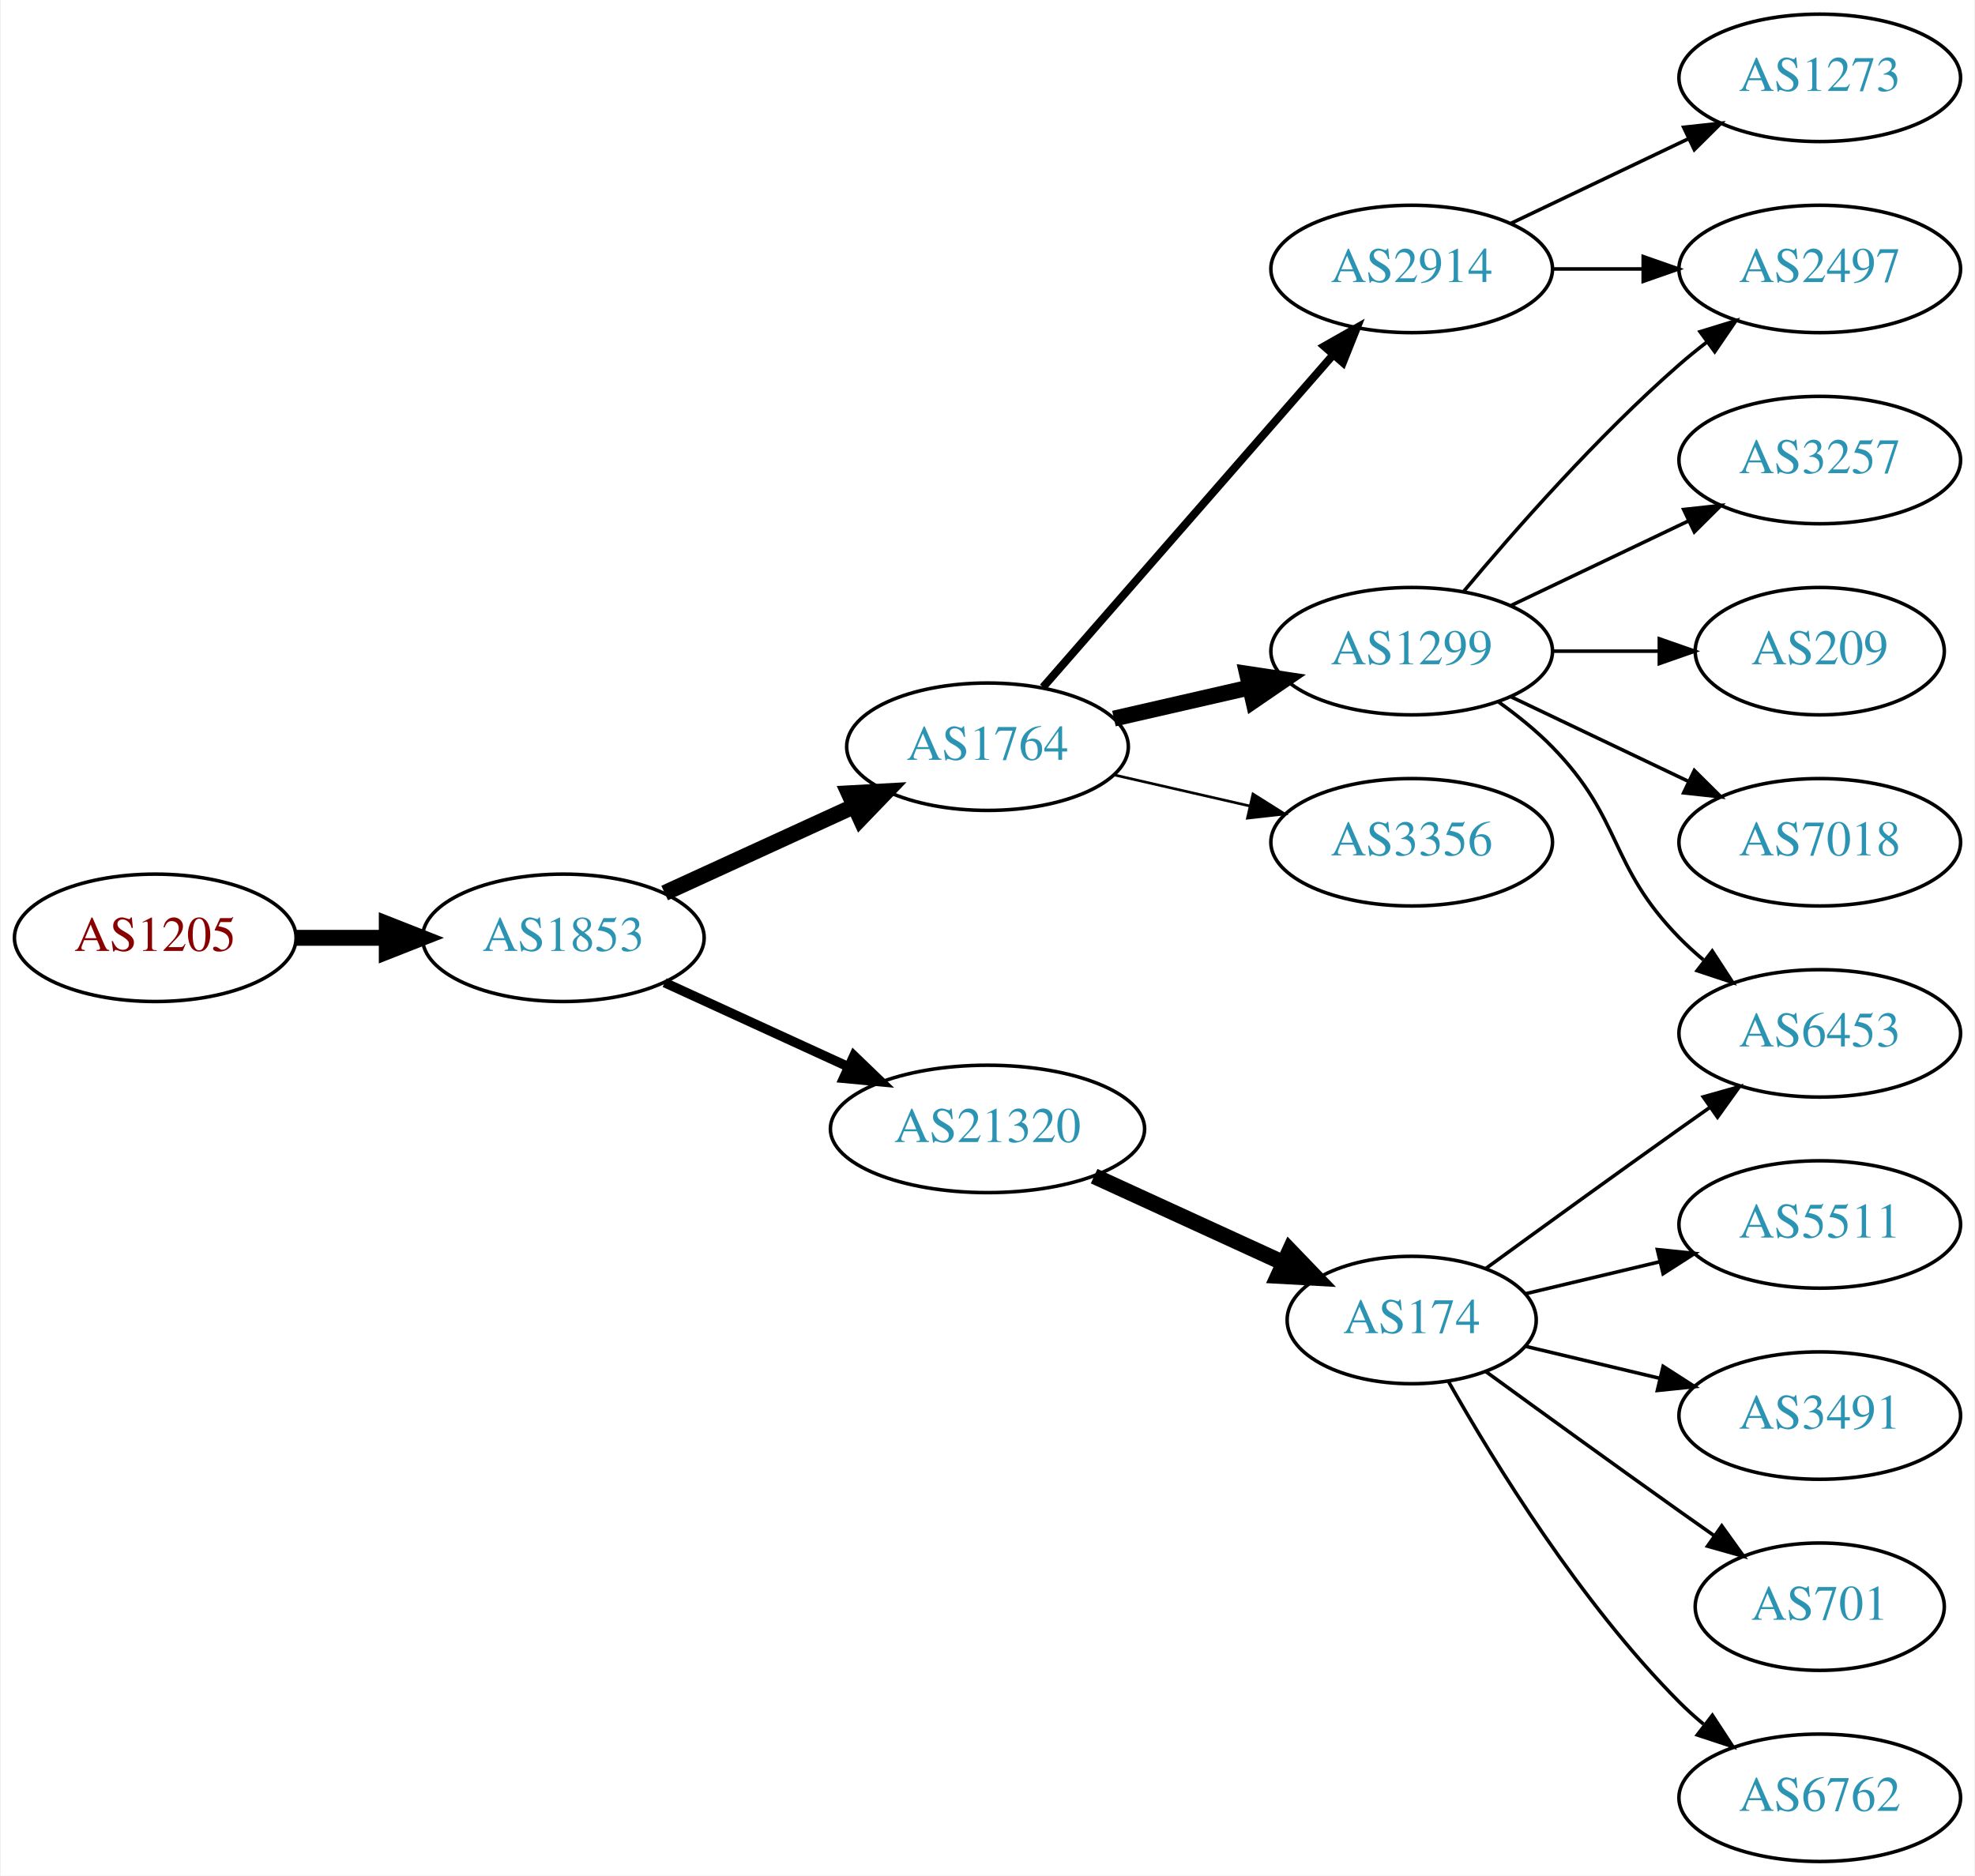
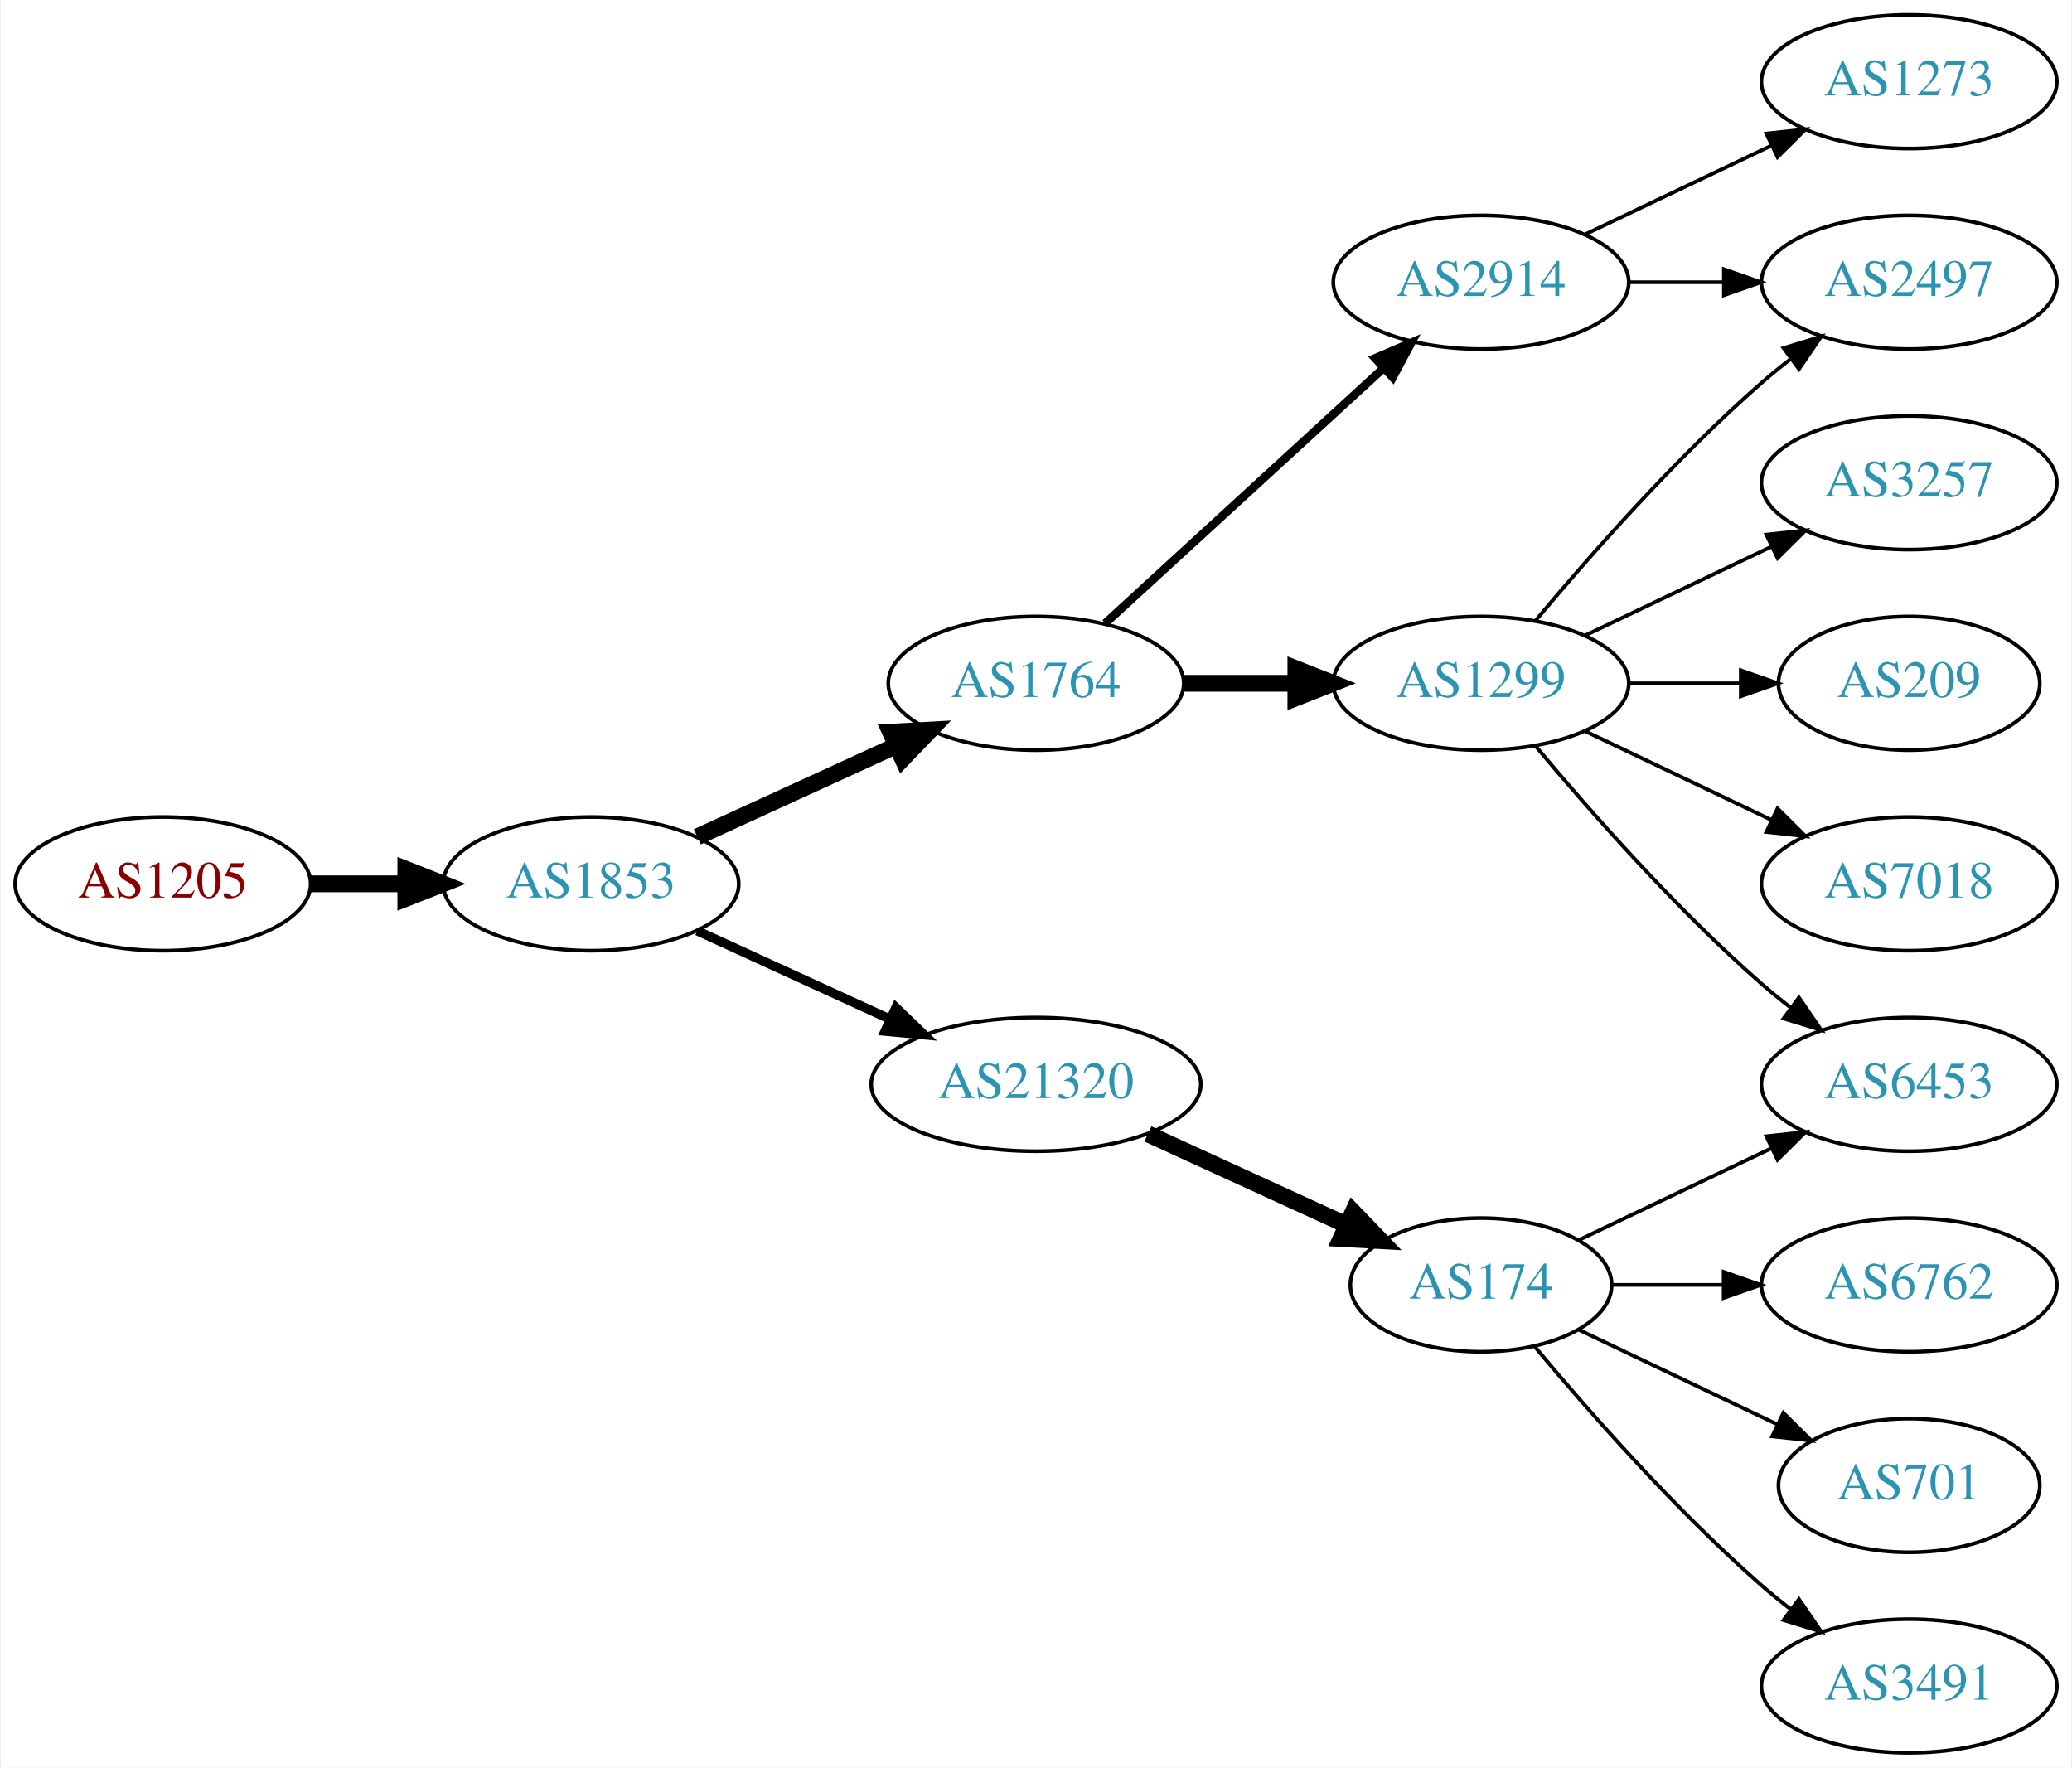
- <svg xmlns="http://www.w3.org/2000/svg" xmlns:xlink="http://www.w3.org/1999/xlink" width="558pt" height="530pt" viewBox="0.00 0.00 557.56 530.00">
-   <g id="graph0" class="graph" transform="scale(1 1) rotate(0) translate(4 526)">
-     <polygon fill="white" stroke="none" points="-4,4 -4,-526 553.564,-526 553.564,4 -4,4" />
+ <svg xmlns="http://www.w3.org/2000/svg" xmlns:xlink="http://www.w3.org/1999/xlink" width="558pt" height="476pt" viewBox="0.00 0.00 557.56 476.00">
+   <g id="graph0" class="graph" transform="scale(1 1) rotate(0) translate(4 472)">
+     <polygon fill="white" stroke="none" points="-4,4 -4,-472 553.564,-472 553.564,4 -4,4" />
    <g id="node1" class="node">
      <g id="a_node1">
        <a xlink:href="/asn/1205" xlink:title="AS1205 ~ University Linz [AT]">
-           <ellipse fill="#ffffff" stroke="black" cx="39.647" cy="-261" rx="39.794" ry="18" />
-           <text text-anchor="middle" x="39.647" y="-257.3" font-family="Times,serif" font-size="14.00" fill="#880000">AS1205</text>
+           <ellipse fill="#ffffff" stroke="black" cx="39.647" cy="-234" rx="39.794" ry="18" />
+           <text text-anchor="middle" x="39.647" y="-230.3" font-family="Times,serif" font-size="14.00" fill="#880000">AS1205</text>
        </a>
      </g>
    </g>
    <g id="node2" class="node">
      <g id="a_node2">
        <a xlink:href="/asn/1853" xlink:title="AS1853 ~ ACOnet Backbone [AT]">
-           <ellipse fill="#ffffff" stroke="black" cx="154.939" cy="-261" rx="39.794" ry="18" />
-           <text text-anchor="middle" x="154.939" y="-257.3" font-family="Times,serif" font-size="14.00" fill="#2c94b3">AS1853</text>
+           <ellipse fill="#ffffff" stroke="black" cx="154.939" cy="-234" rx="39.794" ry="18" />
+           <text text-anchor="middle" x="154.939" y="-230.3" font-family="Times,serif" font-size="14.00" fill="#2c94b3">AS1853</text>
        </a>
      </g>
    </g>
    <g id="edge1" class="edge">
-       <path fill="none" stroke="black" stroke-width="4.5" d="M79.319,-261C87.522,-261 96.286,-261 104.818,-261" />
-       <polygon fill="black" stroke="black" stroke-width="4.5" points="105.057,-264.938 115.057,-261 105.057,-257.063 105.057,-264.938" />
+       <path fill="none" stroke="black" stroke-width="4.5" d="M79.319,-234C87.522,-234 96.286,-234 104.818,-234" />
+       <polygon fill="black" stroke="black" stroke-width="4.5" points="105.057,-237.938 115.057,-234 105.057,-230.063 105.057,-237.938" />
    </g>
    <g id="node3" class="node">
      <g id="a_node3">
        <a xlink:href="/asn/1764" xlink:title="AS1764 ~ NEXTLAYER-AS [AT]">
-           <ellipse fill="#ffffff" stroke="black" cx="274.782" cy="-315" rx="39.794" ry="18" />
-           <text text-anchor="middle" x="274.782" y="-311.3" font-family="Times,serif" font-size="14.00" fill="#2c94b3">AS1764</text>
+           <ellipse fill="#ffffff" stroke="black" cx="274.782" cy="-288" rx="39.794" ry="18" />
+           <text text-anchor="middle" x="274.782" y="-284.3" font-family="Times,serif" font-size="14.00" fill="#2c94b3">AS1764</text>
        </a>
      </g>
    </g>
    <g id="edge2" class="edge">
-       <path fill="none" stroke="black" stroke-width="4.5" d="M183.568,-273.661C199.525,-280.973 219.796,-290.261 237.079,-298.181" />
-       <polygon fill="black" stroke="black" stroke-width="4.5" points="235.595,-301.832 246.326,-302.419 238.876,-294.673 235.595,-301.832" />
+       <path fill="none" stroke="black" stroke-width="4.5" d="M183.568,-246.661C199.525,-253.973 219.796,-263.261 237.079,-271.181" />
+       <polygon fill="black" stroke="black" stroke-width="4.5" points="235.595,-274.832 246.326,-275.419 238.876,-267.673 235.595,-274.832" />
    </g>
    <g id="node4" class="node">
      <g id="a_node4">
        <a xlink:href="/asn/21320" xlink:title="AS21320 ~ GEANT Vereniging [EU]">
-           <ellipse fill="#ffffff" stroke="black" cx="274.782" cy="-207" rx="44.393" ry="18" />
-           <text text-anchor="middle" x="274.782" y="-203.3" font-family="Times,serif" font-size="14.00" fill="#2c94b3">AS21320</text>
+           <ellipse fill="#ffffff" stroke="black" cx="274.782" cy="-180" rx="44.393" ry="18" />
+           <text text-anchor="middle" x="274.782" y="-176.3" font-family="Times,serif" font-size="14.00" fill="#2c94b3">AS21320</text>
        </a>
      </g>
    </g>
    <g id="edge3" class="edge">
-       <path fill="none" stroke="black" stroke-width="2.7" d="M183.568,-248.339C199.066,-241.238 218.633,-232.272 235.579,-224.506" />
-       <polygon fill="black" stroke="black" stroke-width="2.7" points="237.049,-227.683 244.682,-220.335 234.133,-221.319 237.049,-227.683" />
+       <path fill="none" stroke="black" stroke-width="2.5" d="M183.568,-221.339C199.066,-214.238 218.633,-205.272 235.579,-197.506" />
+       <polygon fill="black" stroke="black" stroke-width="2.5" points="237.049,-200.683 244.682,-193.335 234.133,-194.319 237.049,-200.683" />
    </g>
    <g id="node5" class="node">
      <g id="a_node5">
-         <a xlink:href="/asn/1299" xlink:title="AS1299 ~ Telia Carrier [EU]">
-           <ellipse fill="#ffffff" stroke="black" cx="394.625" cy="-342" rx="39.794" ry="18" />
-           <text text-anchor="middle" x="394.625" y="-338.3" font-family="Times,serif" font-size="14.00" fill="#2c94b3">AS1299</text>
+         <a xlink:href="/asn/2914" xlink:title="AS2914 ~ NTT America, Inc. [US]">
+           <ellipse fill="#ffffff" stroke="black" cx="394.625" cy="-396" rx="39.794" ry="18" />
+           <text text-anchor="middle" x="394.625" y="-392.3" font-family="Times,serif" font-size="14.00" fill="#2c94b3">AS2914</text>
        </a>
      </g>
    </g>
    <g id="edge4" class="edge">
-       <path fill="none" stroke="black" stroke-width="4.5" d="M310.501,-322.955C322.501,-325.704 336.122,-328.825 348.815,-331.733" />
-       <polygon fill="black" stroke="black" stroke-width="4.5" points="348.119,-335.613 358.746,-334.009 349.878,-327.937 348.119,-335.613" />
+       <path fill="none" stroke="black" stroke-width="2.25" d="M293.424,-304.169C313.297,-322.382 345.759,-352.133 368.328,-372.817" />
+       <polygon fill="black" stroke="black" stroke-width="2.25" points="366.125,-375.545 375.862,-379.721 370.854,-370.384 366.125,-375.545" />
    </g>
    <g id="node6" class="node">
      <g id="a_node6">
-         <a xlink:href="/asn/3356" xlink:title="AS3356 ~ Level 3 Parent, LLC [US]">
+         <a xlink:href="/asn/1299" xlink:title="AS1299 ~ Telia Carrier [EU]">
          <ellipse fill="#ffffff" stroke="black" cx="394.625" cy="-288" rx="39.794" ry="18" />
-           <text text-anchor="middle" x="394.625" y="-284.3" font-family="Times,serif" font-size="14.00" fill="#2c94b3">AS3356</text>
+           <text text-anchor="middle" x="394.625" y="-284.3" font-family="Times,serif" font-size="14.00" fill="#2c94b3">AS1299</text>
        </a>
      </g>
    </g>
    <g id="edge5" class="edge">
-       <path fill="none" stroke="black" stroke-width="0.75" d="M310.501,-307.045C322.501,-304.296 336.122,-301.175 348.815,-298.267" />
-       <polygon fill="black" stroke="black" stroke-width="0.75" points="349.78,-301.636 358.746,-295.991 348.217,-294.813 349.78,-301.636" />
+       <path fill="none" stroke="black" stroke-width="4.5" d="M314.695,-288C324.248,-288 334.598,-288 344.56,-288" />
+       <polygon fill="black" stroke="black" stroke-width="4.5" points="344.753,-291.938 354.753,-288 344.753,-284.063 344.753,-291.938" />
+     </g>
+     <g id="node9" class="node">
+       <g id="a_node9">
+         <a xlink:href="/asn/174" xlink:title="AS174 ~ Cogent Communications [US]">
+           <ellipse fill="#ffffff" stroke="black" cx="394.625" cy="-126" rx="35.194" ry="18" />
+           <text text-anchor="middle" x="394.625" y="-122.3" font-family="Times,serif" font-size="14.00" fill="#2c94b3">AS174</text>
+         </a>
+       </g>
+     </g>
+     <g id="edge8" class="edge">
+       <path fill="none" stroke="black" stroke-width="4.5" d="M304.912,-166.652C321.129,-159.22 341.432,-149.917 358.521,-142.086" />
+       <polygon fill="black" stroke="black" stroke-width="4.5" points="360.188,-145.653 367.638,-137.908 356.907,-138.494 360.188,-145.653" />
    </g>
    <g id="node7" class="node">
      <g id="a_node7">
-         <a xlink:href="/asn/2914" xlink:title="AS2914 ~ NTT America, Inc. [US]">
-           <ellipse fill="#ffffff" stroke="black" cx="394.625" cy="-450" rx="39.794" ry="18" />
-           <text text-anchor="middle" x="394.625" y="-446.3" font-family="Times,serif" font-size="14.00" fill="#2c94b3">AS2914</text>
+         <a xlink:href="/asn/2497" xlink:title="AS2497 ~ Internet Initiative Japan Inc. [JP]">
+           <ellipse fill="#ffffff" stroke="black" cx="509.918" cy="-396" rx="39.794" ry="18" />
+           <text text-anchor="middle" x="509.918" y="-392.3" font-family="Times,serif" font-size="14.00" fill="#2c94b3">AS2497</text>
        </a>
      </g>
    </g>
    <g id="edge6" class="edge">
-       <path fill="none" stroke="black" stroke-width="2.25" d="M290.469,-331.825C311.045,-355.397 348.583,-398.4 372.256,-425.52" />
-       <polygon fill="black" stroke="black" stroke-width="2.25" points="369.91,-428.155 379.123,-433.387 375.184,-423.552 369.91,-428.155" />
-     </g>
-     <g id="node13" class="node">
-       <g id="a_node13">
-         <a xlink:href="/asn/174" xlink:title="AS174 ~ Cogent Communications [US]">
-           <ellipse fill="#ffffff" stroke="black" cx="394.625" cy="-153" rx="35.194" ry="18" />
-           <text text-anchor="middle" x="394.625" y="-149.3" font-family="Times,serif" font-size="14.00" fill="#2c94b3">AS174</text>
-         </a>
-       </g>
-     </g>
-     <g id="edge12" class="edge">
-       <path fill="none" stroke="black" stroke-width="4.5" d="M304.912,-193.652C321.129,-186.22 341.432,-176.917 358.521,-169.086" />
-       <polygon fill="black" stroke="black" stroke-width="4.5" points="360.188,-172.653 367.638,-164.908 356.907,-165.494 360.188,-172.653" />
+       <path fill="none" stroke="black" d="M434.297,-396C442.5,-396 451.264,-396 459.796,-396" />
+       <polygon fill="black" stroke="black" points="460.035,-399.5 470.035,-396 460.035,-392.5 460.035,-399.5" />
    </g>
    <g id="node8" class="node">
      <g id="a_node8">
-         <a xlink:href="/asn/7018" xlink:title="AS7018 ~ AT&amp;T Services, Inc. [US]">
-           <ellipse fill="#ffffff" stroke="black" cx="509.918" cy="-288" rx="39.794" ry="18" />
-           <text text-anchor="middle" x="509.918" y="-284.3" font-family="Times,serif" font-size="14.00" fill="#2c94b3">AS7018</text>
+         <a xlink:href="/asn/1273" xlink:title="AS1273 ~ Vodafone Group PLC [EU]">
+           <ellipse fill="#ffffff" stroke="black" cx="509.918" cy="-450" rx="39.794" ry="18" />
+           <text text-anchor="middle" x="509.918" y="-446.3" font-family="Times,serif" font-size="14.00" fill="#2c94b3">AS1273</text>
        </a>
      </g>
    </g>
    <g id="edge7" class="edge">
-       <path fill="none" stroke="black" d="M422.761,-329.066C437.755,-321.919 456.576,-312.948 472.799,-305.215" />
-       <polygon fill="black" stroke="black" points="474.481,-308.291 482.002,-300.829 471.469,-301.972 474.481,-308.291" />
-     </g>
-     <g id="node9" class="node">
-       <g id="a_node9">
-         <a xlink:href="/asn/2497" xlink:title="AS2497 ~ Internet Initiative Japan Inc. [JP]">
-           <ellipse fill="#ffffff" stroke="black" cx="509.918" cy="-450" rx="39.794" ry="18" />
-           <text text-anchor="middle" x="509.918" y="-446.3" font-family="Times,serif" font-size="14.00" fill="#2c94b3">AS2497</text>
-         </a>
-       </g>
-     </g>
-     <g id="edge8" class="edge">
-       <path fill="none" stroke="black" d="M409.255,-358.817C423.537,-375.929 447.084,-402.745 470.271,-423 472.737,-425.154 475.375,-427.294 478.073,-429.372" />
-       <polygon fill="black" stroke="black" points="476.098,-432.264 486.227,-435.37 480.246,-426.625 476.098,-432.264" />
+       <path fill="none" stroke="black" d="M422.761,-408.934C437.755,-416.081 456.576,-425.052 472.799,-432.785" />
+       <polygon fill="black" stroke="black" points="471.469,-436.028 482.002,-437.171 474.481,-429.709 471.469,-436.028" />
+     </g>
+     <g id="edge13" class="edge">
+       <path fill="none" stroke="black" d="M409.255,-304.817C423.537,-321.929 447.084,-348.745 470.271,-369 472.737,-371.154 475.375,-373.294 478.073,-375.372" />
+       <polygon fill="black" stroke="black" points="476.098,-378.264 486.227,-381.37 480.246,-372.625 476.098,-378.264" />
    </g>
    <g id="node10" class="node">
      <g id="a_node10">
+         <a xlink:href="/asn/6453" xlink:title="AS6453 ~ TATA COMMUNICATIONS (AMERICA) INC [US]">
+           <ellipse fill="#ffffff" stroke="black" cx="509.918" cy="-180" rx="39.794" ry="18" />
+           <text text-anchor="middle" x="509.918" y="-176.3" font-family="Times,serif" font-size="14.00" fill="#2c94b3">AS6453</text>
+         </a>
+       </g>
+     </g>
+     <g id="edge17" class="edge">
+       <path fill="none" stroke="black" d="M409.255,-271.183C423.537,-254.071 447.084,-227.255 470.271,-207 472.737,-204.846 475.375,-202.706 478.073,-200.628" />
+       <polygon fill="black" stroke="black" points="480.246,-203.375 486.227,-194.63 476.098,-197.736 480.246,-203.375" />
+     </g>
+     <g id="node14" class="node">
+       <g id="a_node14">
        <a xlink:href="/asn/3257" xlink:title="AS3257 ~ GTT [DE]">
-           <ellipse fill="#ffffff" stroke="black" cx="509.918" cy="-396" rx="39.794" ry="18" />
-           <text text-anchor="middle" x="509.918" y="-392.3" font-family="Times,serif" font-size="14.00" fill="#2c94b3">AS3257</text>
-         </a>
-       </g>
+           <ellipse fill="#ffffff" stroke="black" cx="509.918" cy="-342" rx="39.794" ry="18" />
+           <text text-anchor="middle" x="509.918" y="-338.3" font-family="Times,serif" font-size="14.00" fill="#2c94b3">AS3257</text>
+         </a>
+       </g>
+     </g>
+     <g id="edge14" class="edge">
+       <path fill="none" stroke="black" d="M422.761,-300.934C437.755,-308.081 456.576,-317.052 472.799,-324.785" />
+       <polygon fill="black" stroke="black" points="471.469,-328.028 482.002,-329.171 474.481,-321.709 471.469,-328.028" />
+     </g>
+     <g id="node15" class="node">
+       <g id="a_node15">
+         <a xlink:href="/asn/209" xlink:title="AS209 ~ CenturyLink Communications, LLC [US]">
+           <ellipse fill="#ffffff" stroke="black" cx="509.918" cy="-288" rx="35.194" ry="18" />
+           <text text-anchor="middle" x="509.918" y="-284.3" font-family="Times,serif" font-size="14.00" fill="#2c94b3">AS209</text>
+         </a>
+       </g>
+     </g>
+     <g id="edge15" class="edge">
+       <path fill="none" stroke="black" d="M434.297,-288C444.002,-288 454.493,-288 464.456,-288" />
+       <polygon fill="black" stroke="black" points="464.592,-291.5 474.592,-288 464.592,-284.5 464.592,-291.5" />
+     </g>
+     <g id="node16" class="node">
+       <g id="a_node16">
+         <a xlink:href="/asn/7018" xlink:title="AS7018 ~ AT&amp;T Services, Inc. [US]">
+           <ellipse fill="#ffffff" stroke="black" cx="509.918" cy="-234" rx="39.794" ry="18" />
+           <text text-anchor="middle" x="509.918" y="-230.3" font-family="Times,serif" font-size="14.00" fill="#2c94b3">AS7018</text>
+         </a>
+       </g>
+     </g>
+     <g id="edge16" class="edge">
+       <path fill="none" stroke="black" d="M422.761,-275.066C437.755,-267.919 456.576,-258.948 472.799,-251.215" />
+       <polygon fill="black" stroke="black" points="474.481,-254.291 482.002,-246.829 471.469,-247.972 474.481,-254.291" />
    </g>
    <g id="edge9" class="edge">
-       <path fill="none" stroke="black" d="M422.761,-354.934C437.755,-362.081 456.576,-371.052 472.799,-378.785" />
-       <polygon fill="black" stroke="black" points="471.469,-382.028 482.002,-383.171 474.481,-375.709 471.469,-382.028" />
+       <path fill="none" stroke="black" d="M421.05,-138.119C436.352,-145.413 456.076,-154.814 472.958,-162.86" />
+       <polygon fill="black" stroke="black" points="471.465,-166.026 481.998,-167.169 474.477,-159.707 471.465,-166.026" />
    </g>
    <g id="node11" class="node">
      <g id="a_node11">
-         <a xlink:href="/asn/209" xlink:title="AS209 ~ CenturyLink Communications, LLC [US]">
-           <ellipse fill="#ffffff" stroke="black" cx="509.918" cy="-342" rx="35.194" ry="18" />
-           <text text-anchor="middle" x="509.918" y="-338.3" font-family="Times,serif" font-size="14.00" fill="#2c94b3">AS209</text>
+         <a xlink:href="/asn/6762" xlink:title="AS6762 ~ TELECOM ITALIA SPARKLE S.p.A. [IT]">
+           <ellipse fill="#ffffff" stroke="black" cx="509.918" cy="-126" rx="39.794" ry="18" />
+           <text text-anchor="middle" x="509.918" y="-122.3" font-family="Times,serif" font-size="14.00" fill="#2c94b3">AS6762</text>
        </a>
      </g>
    </g>
    <g id="edge10" class="edge">
-       <path fill="none" stroke="black" d="M434.297,-342C444.002,-342 454.493,-342 464.456,-342" />
-       <polygon fill="black" stroke="black" points="464.592,-345.5 474.592,-342 464.592,-338.5 464.592,-345.5" />
+       <path fill="none" stroke="black" d="M429.924,-126C439.301,-126 449.651,-126 459.686,-126" />
+       <polygon fill="black" stroke="black" points="459.974,-129.5 469.974,-126 459.974,-122.5 459.974,-129.5" />
    </g>
    <g id="node12" class="node">
      <g id="a_node12">
-         <a xlink:href="/asn/6453" xlink:title="AS6453 ~ TATA COMMUNICATIONS (AMERICA) INC [US]">
-           <ellipse fill="#ffffff" stroke="black" cx="509.918" cy="-234" rx="39.794" ry="18" />
-           <text text-anchor="middle" x="509.918" y="-230.3" font-family="Times,serif" font-size="14.00" fill="#2c94b3">AS6453</text>
-         </a>
-       </g>
-     </g>
-     <g id="edge11" class="edge">
-       <path fill="none" stroke="black" d="M419.219,-327.611C424.475,-323.852 429.806,-319.563 434.271,-315 454.443,-294.383 450.099,-281.617 470.271,-261 472.364,-258.861 474.647,-256.782 477.024,-254.79" />
-       <polygon fill="black" stroke="black" points="479.542,-257.268 485.323,-248.389 475.267,-251.725 479.542,-257.268" />
-     </g>
-     <g id="edge18" class="edge">
-       <path fill="none" stroke="black" d="M434.297,-450C442.5,-450 451.264,-450 459.796,-450" />
-       <polygon fill="black" stroke="black" points="460.035,-453.5 470.035,-450 460.035,-446.5 460.035,-453.5" />
-     </g>
-     <g id="node18" class="node">
-       <g id="a_node18">
-         <a xlink:href="/asn/1273" xlink:title="AS1273 ~ Vodafone Group PLC [EU]">
-           <ellipse fill="#ffffff" stroke="black" cx="509.918" cy="-504" rx="39.794" ry="18" />
-           <text text-anchor="middle" x="509.918" y="-500.3" font-family="Times,serif" font-size="14.00" fill="#2c94b3">AS1273</text>
-         </a>
-       </g>
-     </g>
-     <g id="edge19" class="edge">
-       <path fill="none" stroke="black" d="M422.761,-462.934C437.755,-470.081 456.576,-479.052 472.799,-486.785" />
-       <polygon fill="black" stroke="black" points="471.469,-490.028 482.002,-491.171 474.481,-483.709 471.469,-490.028" />
-     </g>
-     <g id="edge16" class="edge">
-       <path fill="none" stroke="black" d="M415.521,-167.529C430.522,-178.45 451.629,-193.747 470.271,-207 473.091,-209.005 476.034,-211.085 478.983,-213.159" />
-       <polygon fill="black" stroke="black" points="477.01,-216.05 487.207,-218.926 481.029,-210.319 477.01,-216.05" />
-     </g>
-     <g id="node14" class="node">
-       <g id="a_node14">
        <a xlink:href="/asn/701" xlink:title="AS701 ~ UUNET [US]">
          <ellipse fill="#ffffff" stroke="black" cx="509.918" cy="-72" rx="35.194" ry="18" />
          <text text-anchor="middle" x="509.918" y="-68.3" font-family="Times,serif" font-size="14.00" fill="#2c94b3">AS701</text>
        </a>
      </g>
    </g>
-     <g id="edge13" class="edge">
-       <path fill="none" stroke="black" d="M415.521,-138.471C430.522,-127.55 451.629,-112.253 470.271,-99 473.481,-96.718 476.85,-94.339 480.205,-91.982" />
-       <polygon fill="black" stroke="black" points="482.233,-94.834 488.416,-86.23 478.217,-89.101 482.233,-94.834" />
-     </g>
-     <g id="node15" class="node">
-       <g id="a_node15">
-         <a xlink:href="/asn/6762" xlink:title="AS6762 ~ TELECOM ITALIA SPARKLE S.p.A. [IT]">
+     <g id="edge11" class="edge">
+       <path fill="none" stroke="black" d="M421.05,-113.881C436.793,-106.378 457.215,-96.644 474.408,-88.449" />
+       <polygon fill="black" stroke="black" points="476.056,-91.54 483.577,-84.078 473.044,-85.221 476.056,-91.54" />
+     </g>
+     <g id="node13" class="node">
+       <g id="a_node13">
+         <a xlink:href="/asn/3491" xlink:title="AS3491 ~ PCCW Global, Inc. [US]">
          <ellipse fill="#ffffff" stroke="black" cx="509.918" cy="-18" rx="39.794" ry="18" />
-           <text text-anchor="middle" x="509.918" y="-14.3" font-family="Times,serif" font-size="14.00" fill="#2c94b3">AS6762</text>
-         </a>
-       </g>
-     </g>
-     <g id="edge14" class="edge">
-       <path fill="none" stroke="black" d="M405.084,-135.51C417.866,-112.904 442.298,-73.114 470.271,-45 472.382,-42.879 474.678,-40.812 477.063,-38.829" />
-       <polygon fill="black" stroke="black" points="479.579,-41.31 485.379,-32.444 475.316,-35.758 479.579,-41.31" />
-     </g>
-     <g id="node16" class="node">
-       <g id="a_node16">
-         <a xlink:href="/asn/5511" xlink:title="AS5511 ~ Orange S.A. [FR]">
-           <ellipse fill="#ffffff" stroke="black" cx="509.918" cy="-180" rx="39.794" ry="18" />
-           <text text-anchor="middle" x="509.918" y="-176.3" font-family="Times,serif" font-size="14.00" fill="#2c94b3">AS5511</text>
-         </a>
-       </g>
-     </g>
-     <g id="edge15" class="edge">
-       <path fill="none" stroke="black" d="M426.882,-160.449C438.562,-163.233 452.058,-166.449 464.687,-169.459" />
-       <polygon fill="black" stroke="black" points="464.04,-172.903 474.579,-171.816 465.663,-166.093 464.04,-172.903" />
-     </g>
-     <g id="node17" class="node">
-       <g id="a_node17">
-         <a xlink:href="/asn/3491" xlink:title="AS3491 ~ PCCW Global, Inc. [US]">
-           <ellipse fill="#ffffff" stroke="black" cx="509.918" cy="-126" rx="39.794" ry="18" />
-           <text text-anchor="middle" x="509.918" y="-122.3" font-family="Times,serif" font-size="14.00" fill="#2c94b3">AS3491</text>
-         </a>
-       </g>
-     </g>
-     <g id="edge17" class="edge">
-       <path fill="none" stroke="black" d="M426.882,-145.551C438.562,-142.767 452.058,-139.551 464.687,-136.541" />
-       <polygon fill="black" stroke="black" points="465.663,-139.907 474.579,-134.184 464.04,-133.097 465.663,-139.907" />
+           <text text-anchor="middle" x="509.918" y="-14.3" font-family="Times,serif" font-size="14.00" fill="#2c94b3">AS3491</text>
+         </a>
+       </g>
+     </g>
+     <g id="edge12" class="edge">
+       <path fill="none" stroke="black" d="M408.989,-109.501C423.245,-92.404 446.94,-65.381 470.271,-45 472.737,-42.846 475.375,-40.706 478.073,-38.628" />
+       <polygon fill="black" stroke="black" points="480.246,-41.375 486.227,-32.63 476.098,-35.736 480.246,-41.375" />
    </g>
  </g>
</svg>
